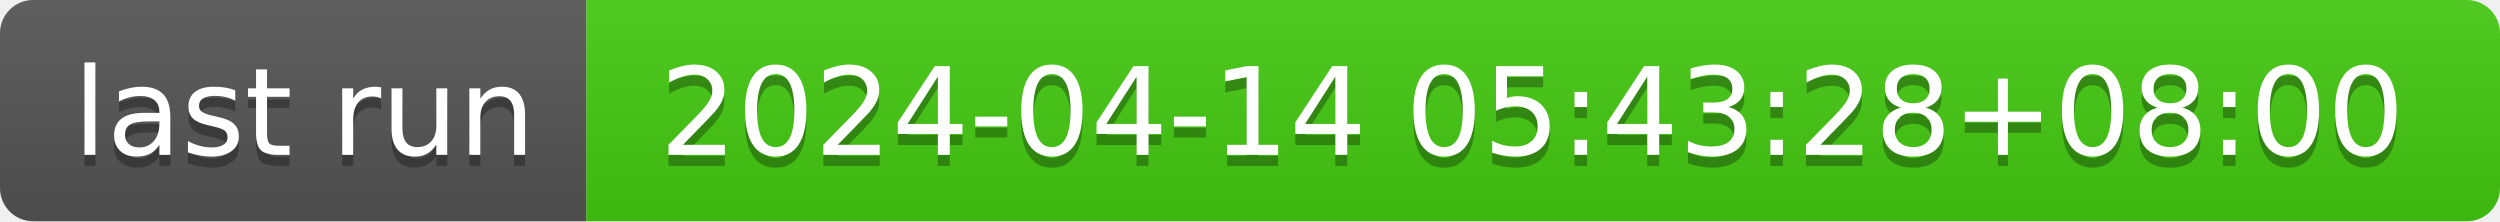
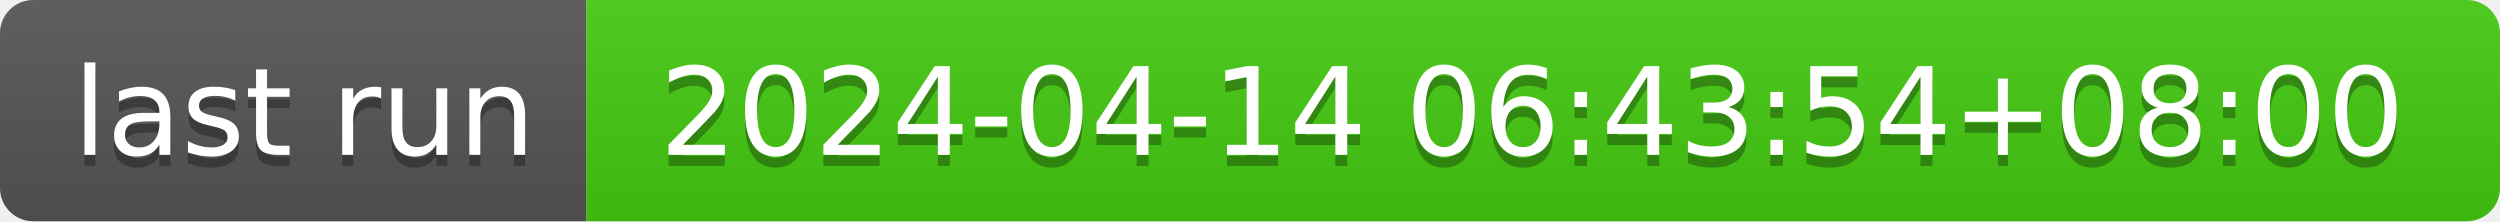
- <svg xmlns="http://www.w3.org/2000/svg" width="226" height="20" role="img" aria-label="last run: 2024-04-14 05:43:28+08:00">
+ <svg xmlns="http://www.w3.org/2000/svg" width="226" height="20" role="img" aria-label="last run: 2024-04-14 06:43:54+08:00">
  <linearGradient id="s" x2="0" y2="100%">
    <stop offset="0" stop-color="#bbb" stop-opacity=".1" />
    <stop offset="1" stop-opacity=".1" />
  </linearGradient>
  <clipPath id="r">
    <rect width="226" height="20" rx="3" fill="#fff" />
  </clipPath>
  <g clip-path="url(#r)">
    <rect width="53" height="20" fill="#555" />
    <rect x="53" width="173" height="20" fill="#4c1" />
    <rect width="226" height="20" fill="url(#s)" />
  </g>
  <g fill="#fff" text-anchor="middle" font-family="Verdana,Geneva,DejaVu Sans,sans-serif" text-rendering="geometricPrecision" font-size="110">
    <text aria-hidden="true" x="275" y="150" fill="#010101" fill-opacity=".3" transform="scale(.1)" textLength="430">last run</text>
    <text x="275" y="140" transform="scale(.1)" fill="#fff" textLength="430">last run</text>
-     <text aria-hidden="true" x="1385" y="150" fill="#010101" fill-opacity=".3" transform="scale(.1)" textLength="1630">2024-04-14 05:43:28+08:00</text>
-     <text x="1385" y="140" transform="scale(.1)" fill="#fff" textLength="1630">2024-04-14 05:43:28+08:00</text>
+     <text aria-hidden="true" x="1385" y="150" fill="#010101" fill-opacity=".3" transform="scale(.1)" textLength="1630">2024-04-14 06:43:54+08:00</text>
+     <text x="1385" y="140" transform="scale(.1)" fill="#fff" textLength="1630">2024-04-14 06:43:54+08:00</text>
  </g>
</svg>
